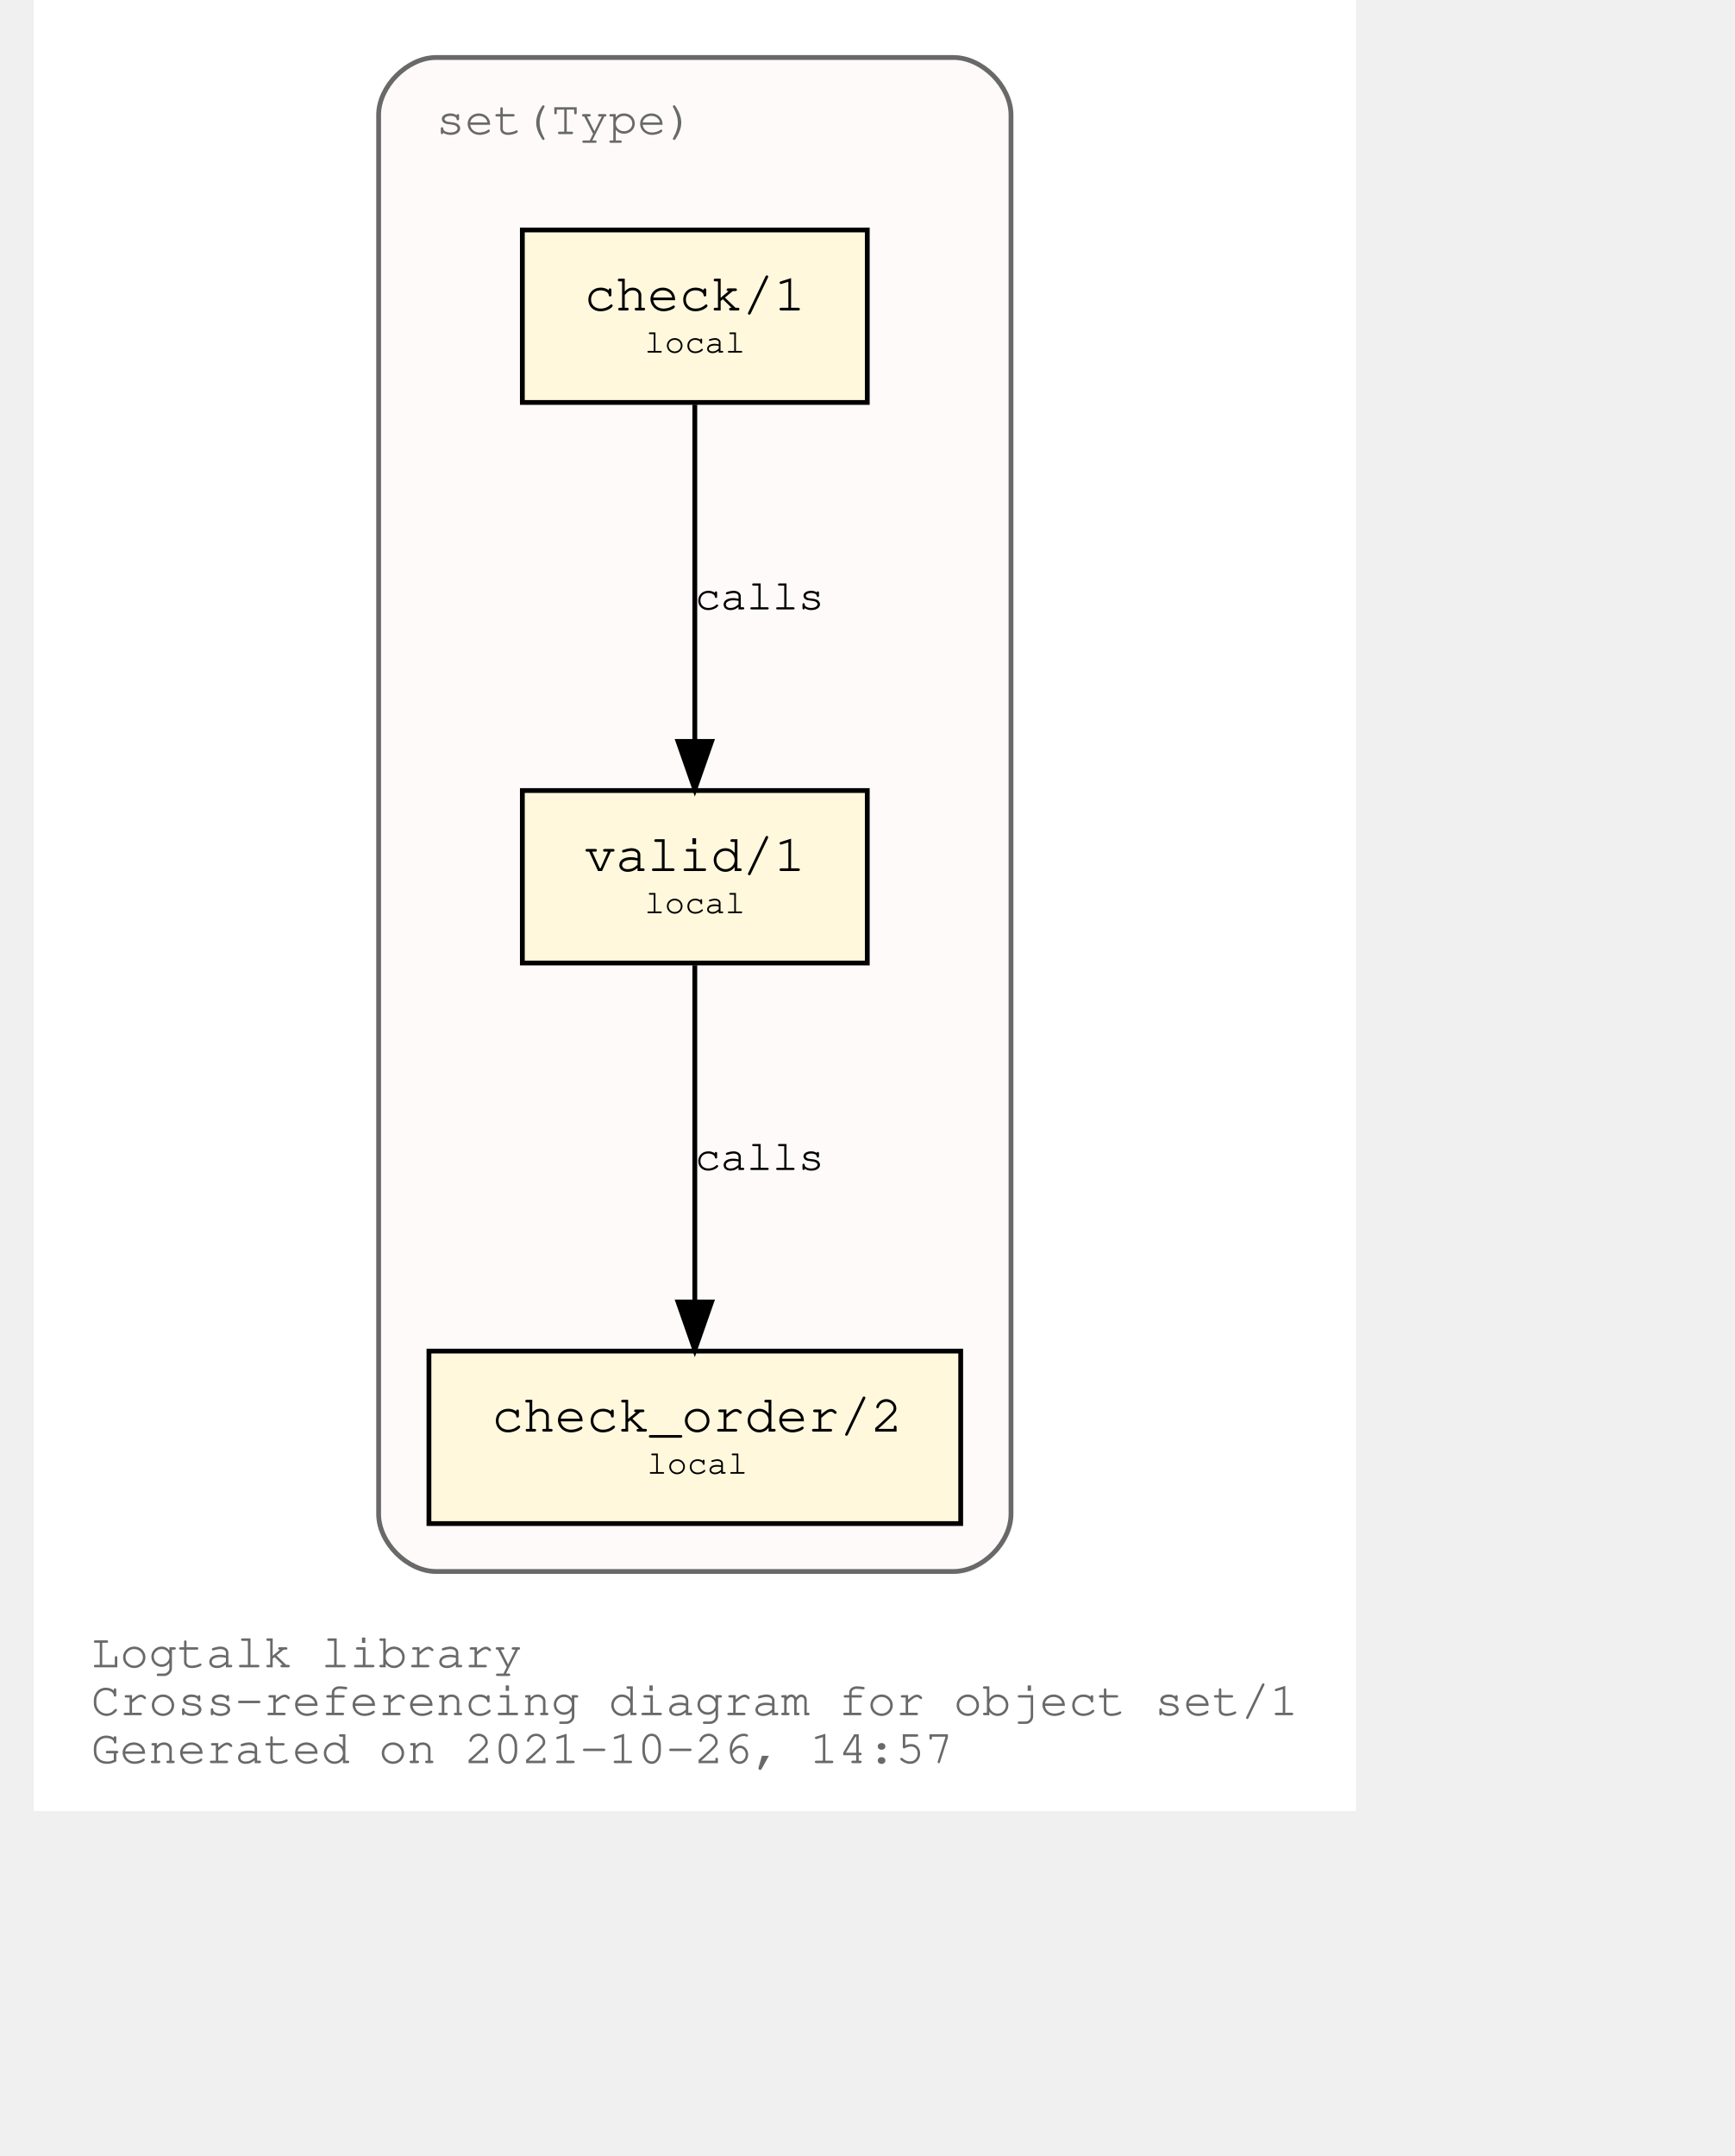
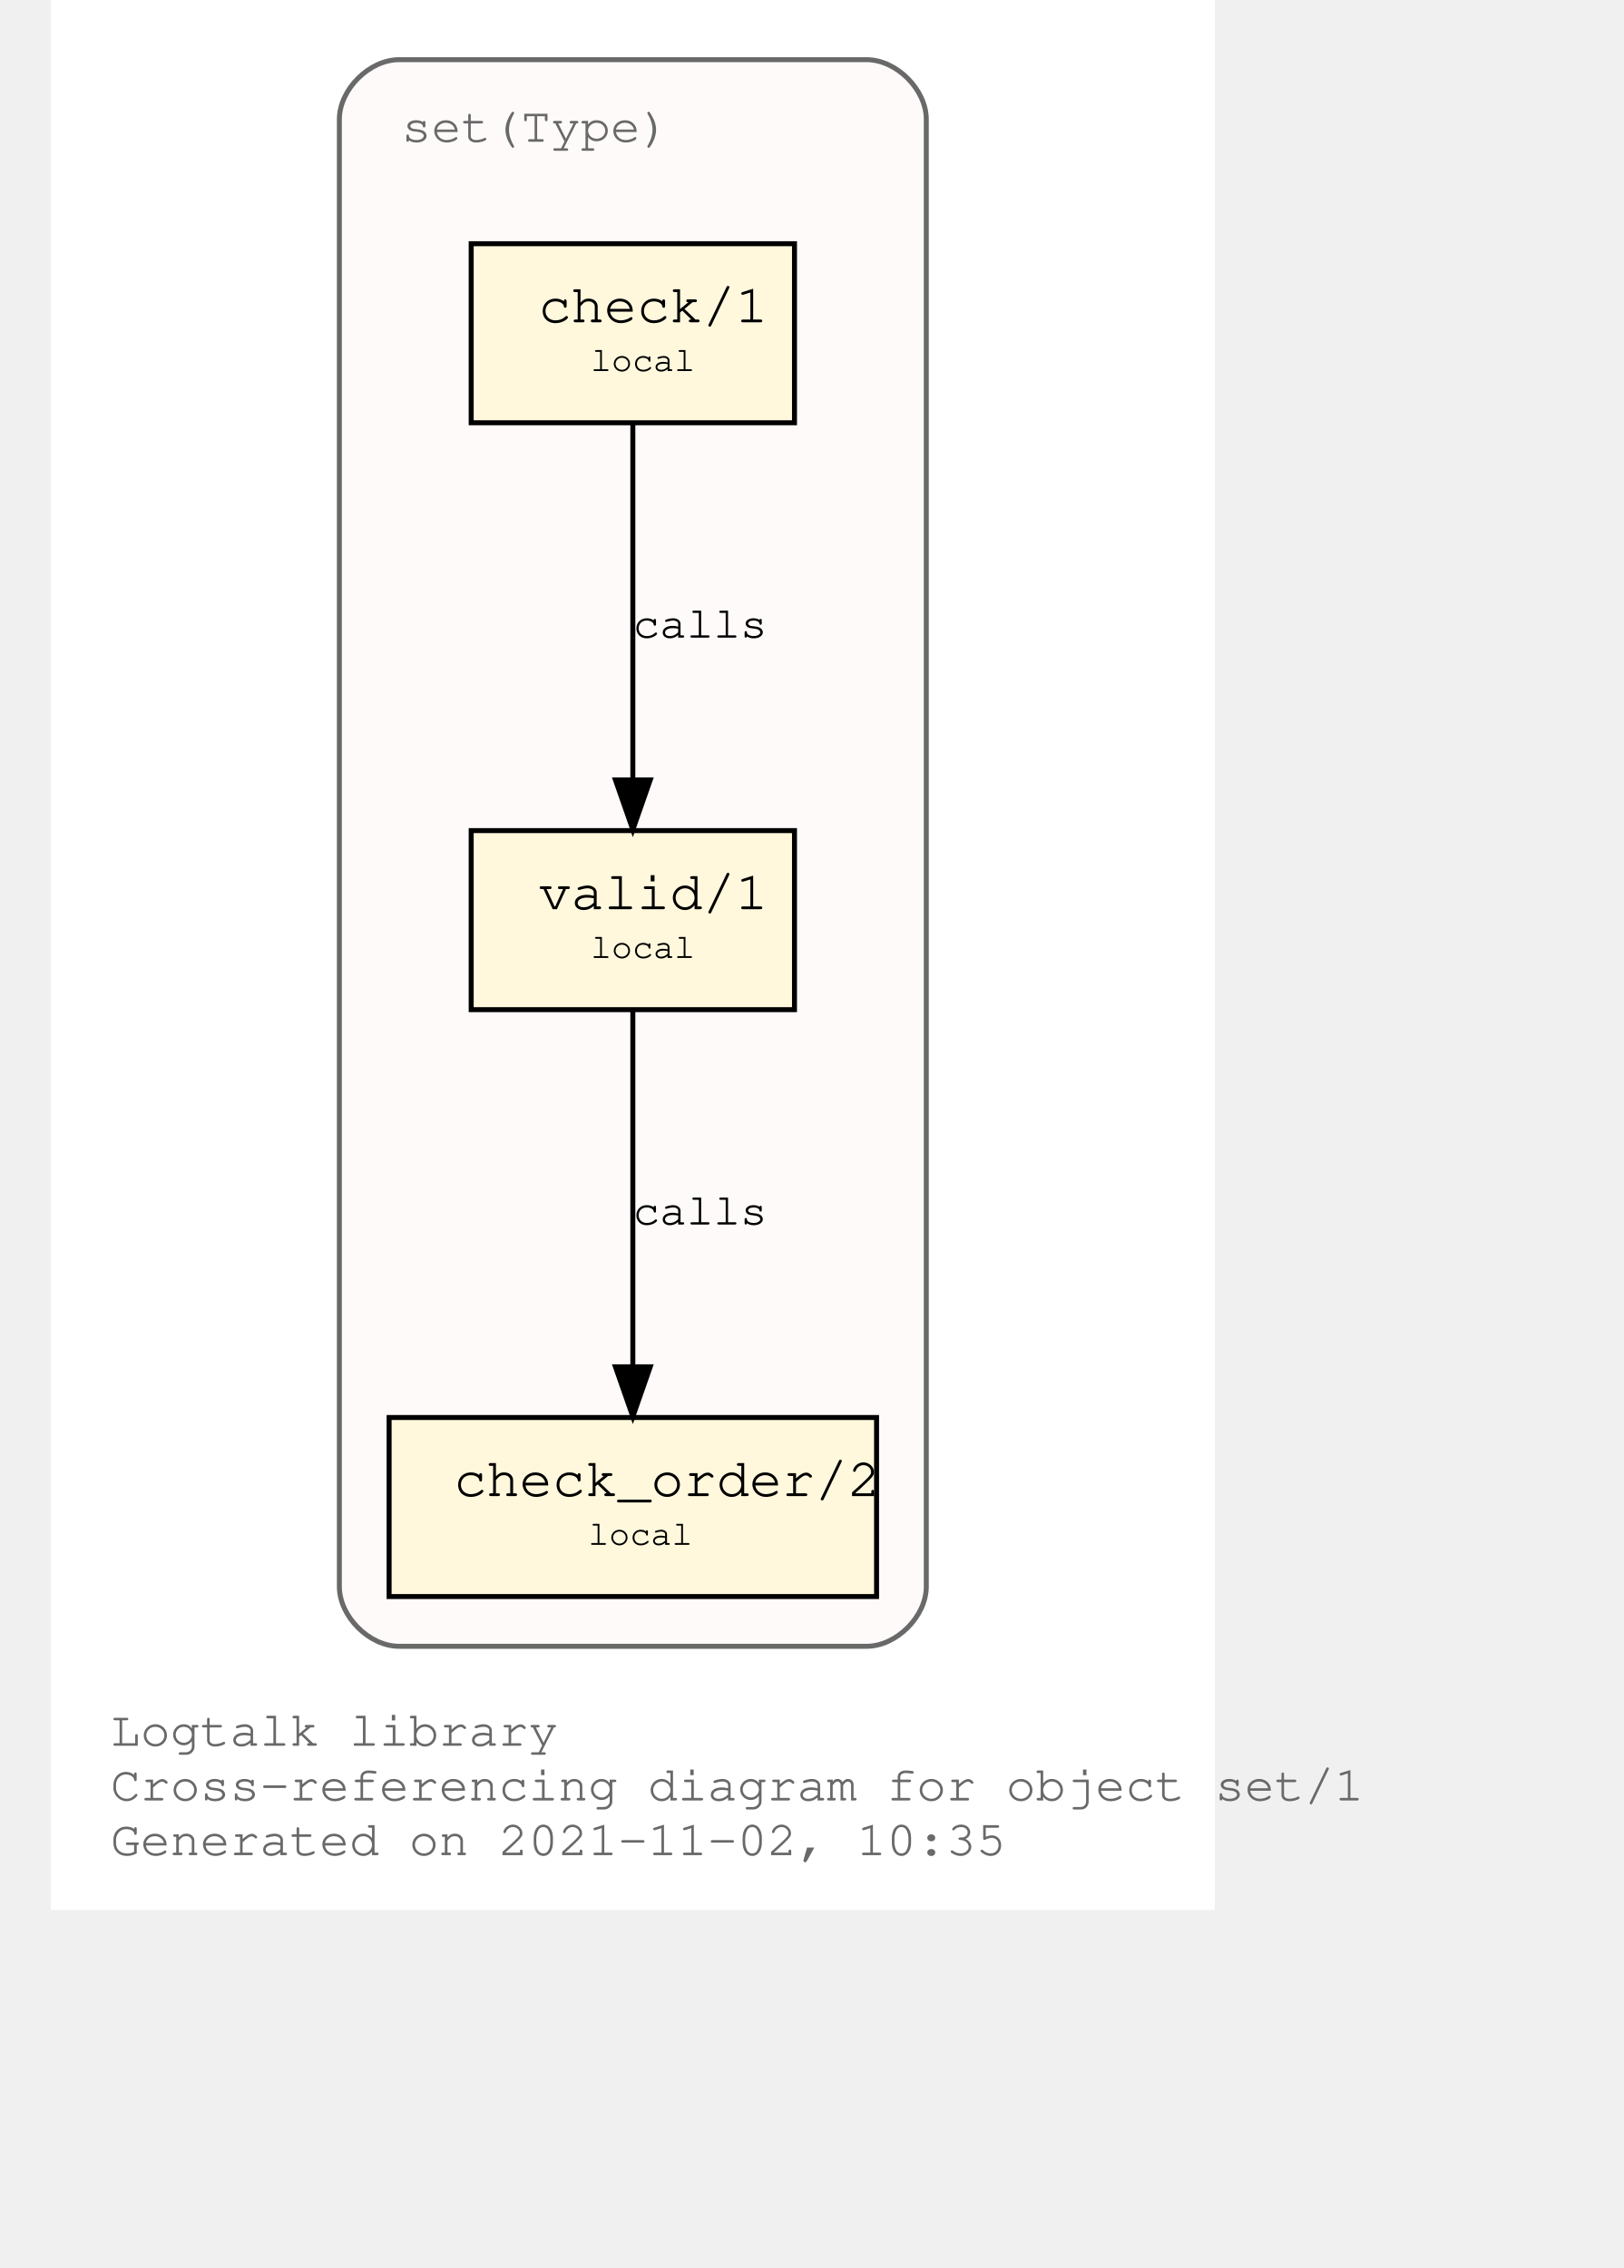
- <svg xmlns="http://www.w3.org/2000/svg" xmlns:xlink="http://www.w3.org/1999/xlink" width="420pt" height="522pt" viewBox="72.00 72.00 348.04 450.00">
-   <g id="graph0" class="graph" transform="scale(1 1) rotate(0) translate(76 446)">
-     <polygon fill="white" stroke="transparent" points="-4,4 -4,-374 272.04,-374 272.04,4 -4,4" />
-     <text text-anchor="start" x="8" y="-26" font-family="Courier,monospace" font-size="10.00" fill="dimgray">Logtalk library</text>
-     <text text-anchor="start" x="8" y="-16" font-family="Courier,monospace" font-size="10.00" fill="dimgray">Cross-referencing diagram for object set/1</text>
-     <text text-anchor="start" x="8" y="-6" font-family="Courier,monospace" font-size="10.00" fill="dimgray">Generated on 2021-10-26, 14:57</text>
+ <svg xmlns="http://www.w3.org/2000/svg" xmlns:xlink="http://www.w3.org/1999/xlink" width="378pt" height="528pt" viewBox="72.00 72.00 306.00 456.00">
+   <g id="graph0" class="graph" transform="scale(1 1) rotate(0) translate(76 452)">
+     <polygon fill="white" stroke="transparent" points="-4,4 -4,-380 230,-380 230,4 -4,4" />
+     <text text-anchor="start" x="8" y="-29" font-family="Courier,monospace" font-size="10.00" fill="dimgray">Logtalk library</text>
+     <text text-anchor="start" x="8" y="-18" font-family="Courier,monospace" font-size="10.00" fill="dimgray">Cross-referencing diagram for object set/1</text>
+     <text text-anchor="start" x="8" y="-7" font-family="Courier,monospace" font-size="10.00" fill="dimgray">Generated on 2021-11-02, 10:35</text>
    <g id="clust1" class="cluster">
      <g id="a_clust1">
        <a xlink:title="set(Type)">
-           <path fill="snow" stroke="dimgray" d="M80.02,-46C80.02,-46 188.02,-46 188.02,-46 194.02,-46 200.02,-52 200.02,-58 200.02,-58 200.02,-350 200.02,-350 200.02,-356 194.02,-362 188.02,-362 188.02,-362 80.02,-362 80.02,-362 74.02,-362 68.02,-356 68.02,-350 68.02,-350 68.02,-58 68.02,-58 68.02,-52 74.02,-46 80.02,-46" />
+           <path fill="snow" stroke="dimgray" d="M66,-49C66,-49 160,-49 160,-49 166,-49 172,-55 172,-61 172,-61 172,-356 172,-356 172,-362 166,-368 160,-368 160,-368 66,-368 66,-368 60,-368 54,-362 54,-356 54,-356 54,-61 54,-61 54,-55 60,-49 66,-49" />
          <g id="a_clust1_0">
-             <a xlink:href="https://github.com/LogtalkDotOrg/logtalk3/tree/4c5cbe95ea8d96627b79458ec8cacd1b2a413185/library/sets/set1.lgt" xlink:title="https://github.com/LogtalkDotOrg/logtalk3/tree/4c5cbe95ea8d96627b79458ec8cacd1b2a413185/library/sets/set1.lgt">
-               <text text-anchor="start" x="80.02" y="-346" font-family="Courier,monospace" font-size="10.00" fill="dimgray">set(Type)</text>
+             <a xlink:href="https://github.com/LogtalkDotOrg/logtalk3/tree/cbba6d9f7efe0ecef480b6200bf5d3edd28fc400/library/sets/set1.lgt" xlink:title="https://github.com/LogtalkDotOrg/logtalk3/tree/cbba6d9f7efe0ecef480b6200bf5d3edd28fc400/library/sets/set1.lgt">
+               <text text-anchor="start" x="66.5" y="-351.5" font-family="Courier,monospace" font-size="10.00" fill="dimgray">set(Type)</text>
            </a>
          </g>
        </a>
      </g>
    </g>
    <g id="node1" class="node">
      <g id="a_node1">
-         <a xlink:href="https://github.com/LogtalkDotOrg/logtalk3/tree/4c5cbe95ea8d96627b79458ec8cacd1b2a413185/library/sets/set1.lgt#L33" xlink:title="https://github.com/LogtalkDotOrg/logtalk3/tree/4c5cbe95ea8d96627b79458ec8cacd1b2a413185/library/sets/set1.lgt#L33">
-           <polygon fill="cornsilk" stroke="black" points="170.02,-209 98.02,-209 98.02,-173 170.02,-173 170.02,-209" />
-           <text text-anchor="start" x="105.82" y="-192.8" font-family="Courier,monospace" font-size="9.00"> </text>
-           <text text-anchor="start" x="110.92" y="-192.2" font-family="Courier,monospace" font-size="11.00">valid/1</text>
-           <text text-anchor="start" x="156.82" y="-192.8" font-family="Courier,monospace" font-size="9.00"> </text>
-           <text text-anchor="start" x="105.82" y="-182.8" font-family="Courier,monospace" font-size="9.00"> </text>
-           <text text-anchor="start" x="123.52" y="-183.4" font-family="Courier,monospace" font-size="7.00">local</text>
-           <text text-anchor="start" x="156.82" y="-182.8" font-family="Courier,monospace" font-size="9.00"> </text>
+         <a xlink:href="https://github.com/LogtalkDotOrg/logtalk3/tree/cbba6d9f7efe0ecef480b6200bf5d3edd28fc400/library/sets/set1.lgt#L33" xlink:title="https://github.com/LogtalkDotOrg/logtalk3/tree/cbba6d9f7efe0ecef480b6200bf5d3edd28fc400/library/sets/set1.lgt#L33">
+           <polygon fill="cornsilk" stroke="black" points="145.5,-213 80.5,-213 80.5,-177 145.5,-177 145.5,-213" />
+           <text text-anchor="start" x="89" y="-197.8" font-family="Courier,monospace" font-size="9.00"> </text>
+           <text text-anchor="start" x="94" y="-197.2" font-family="Courier,monospace" font-size="11.00">valid/1</text>
+           <text text-anchor="start" x="133" y="-197.8" font-family="Courier,monospace" font-size="9.00"> </text>
+           <text text-anchor="start" x="89" y="-186.8" font-family="Courier,monospace" font-size="9.00"> </text>
+           <text text-anchor="start" x="104.5" y="-187.4" font-family="Courier,monospace" font-size="7.00">local</text>
+           <text text-anchor="start" x="133" y="-186.8" font-family="Courier,monospace" font-size="9.00"> </text>
        </a>
      </g>
    </g>
    <g id="node2" class="node">
      <g id="a_node2">
-         <a xlink:href="https://github.com/LogtalkDotOrg/logtalk3/tree/4c5cbe95ea8d96627b79458ec8cacd1b2a413185/library/sets/set1.lgt#L42" xlink:title="https://github.com/LogtalkDotOrg/logtalk3/tree/4c5cbe95ea8d96627b79458ec8cacd1b2a413185/library/sets/set1.lgt#L42">
-           <polygon fill="cornsilk" stroke="black" points="189.52,-92 78.52,-92 78.52,-56 189.52,-56 189.52,-92" />
-           <text text-anchor="start" x="86.82" y="-75.8" font-family="Courier,monospace" font-size="9.00"> </text>
-           <text text-anchor="start" x="91.61" y="-75.2" font-family="Courier,monospace" font-size="11.00">check_order/2</text>
-           <text text-anchor="start" x="176.82" y="-75.8" font-family="Courier,monospace" font-size="9.00"> </text>
-           <text text-anchor="start" x="86.82" y="-65.8" font-family="Courier,monospace" font-size="9.00"> </text>
-           <text text-anchor="start" x="124.02" y="-66.4" font-family="Courier,monospace" font-size="7.00">local</text>
-           <text text-anchor="start" x="176.82" y="-65.8" font-family="Courier,monospace" font-size="9.00"> </text>
+         <a xlink:href="https://github.com/LogtalkDotOrg/logtalk3/tree/cbba6d9f7efe0ecef480b6200bf5d3edd28fc400/library/sets/set1.lgt#L42" xlink:title="https://github.com/LogtalkDotOrg/logtalk3/tree/cbba6d9f7efe0ecef480b6200bf5d3edd28fc400/library/sets/set1.lgt#L42">
+           <polygon fill="cornsilk" stroke="black" points="162,-95 64,-95 64,-59 162,-59 162,-95" />
+           <text text-anchor="start" x="72" y="-79.8" font-family="Courier,monospace" font-size="9.00"> </text>
+           <text text-anchor="start" x="77" y="-79.2" font-family="Courier,monospace" font-size="11.00">check_order/2</text>
+           <text text-anchor="start" x="149" y="-79.8" font-family="Courier,monospace" font-size="9.00"> </text>
+           <text text-anchor="start" x="72" y="-68.8" font-family="Courier,monospace" font-size="9.00"> </text>
+           <text text-anchor="start" x="104" y="-69.4" font-family="Courier,monospace" font-size="7.00">local</text>
+           <text text-anchor="start" x="149" y="-68.8" font-family="Courier,monospace" font-size="9.00"> </text>
        </a>
      </g>
    </g>
    <g id="edge1" class="edge">
      <g id="a_edge1">
-         <a xlink:href="https://github.com/LogtalkDotOrg/logtalk3/tree/4c5cbe95ea8d96627b79458ec8cacd1b2a413185/library/sets/set1.lgt#L39" xlink:title="calls">
-           <path fill="none" stroke="black" d="M134.02,-172.53C134.02,-153.94 134.02,-124.24 134.02,-102.5" />
-           <polygon fill="black" stroke="black" points="137.52,-102.25 134.02,-92.25 130.52,-102.25 137.52,-102.25" />
+         <a xlink:href="https://github.com/LogtalkDotOrg/logtalk3/tree/cbba6d9f7efe0ecef480b6200bf5d3edd28fc400/library/sets/set1.lgt#L39" xlink:title="calls">
+           <path fill="none" stroke="black" d="M113,-176.88C113,-158.04 113,-127.47 113,-105.3" />
+           <polygon fill="black" stroke="black" points="116.5,-105.19 113,-95.19 109.5,-105.19 116.5,-105.19" />
        </a>
      </g>
      <g id="a_edge1-label">
-         <a xlink:href="https://github.com/LogtalkDotOrg/logtalk3/tree/4c5cbe95ea8d96627b79458ec8cacd1b2a413185/library/sets/set1.lgt#L39" xlink:title="https://github.com/LogtalkDotOrg/logtalk3/tree/4c5cbe95ea8d96627b79458ec8cacd1b2a413185/library/sets/set1.lgt#L39">
-           <text text-anchor="start" x="134.02" y="-129.8" font-family="Courier,monospace" font-size="9.00">calls</text>
+         <a xlink:href="https://github.com/LogtalkDotOrg/logtalk3/tree/cbba6d9f7efe0ecef480b6200bf5d3edd28fc400/library/sets/set1.lgt#L39" xlink:title="https://github.com/LogtalkDotOrg/logtalk3/tree/cbba6d9f7efe0ecef480b6200bf5d3edd28fc400/library/sets/set1.lgt#L39">
+           <text text-anchor="start" x="113" y="-133.8" font-family="Courier,monospace" font-size="9.00">calls</text>
        </a>
      </g>
    </g>
    <g id="node3" class="node">
      <g id="a_node3">
-         <a xlink:href="https://github.com/LogtalkDotOrg/logtalk3/tree/4c5cbe95ea8d96627b79458ec8cacd1b2a413185/library/sets/set1.lgt#L55" xlink:title="https://github.com/LogtalkDotOrg/logtalk3/tree/4c5cbe95ea8d96627b79458ec8cacd1b2a413185/library/sets/set1.lgt#L55">
-           <polygon fill="cornsilk" stroke="black" points="170.02,-326 98.02,-326 98.02,-290 170.02,-290 170.02,-326" />
-           <text text-anchor="start" x="105.82" y="-309.8" font-family="Courier,monospace" font-size="9.00"> </text>
-           <text text-anchor="start" x="110.92" y="-309.2" font-family="Courier,monospace" font-size="11.00">check/1</text>
-           <text text-anchor="start" x="156.82" y="-309.8" font-family="Courier,monospace" font-size="9.00"> </text>
-           <text text-anchor="start" x="105.82" y="-299.8" font-family="Courier,monospace" font-size="9.00"> </text>
-           <text text-anchor="start" x="123.52" y="-300.4" font-family="Courier,monospace" font-size="7.00">local</text>
-           <text text-anchor="start" x="156.82" y="-299.8" font-family="Courier,monospace" font-size="9.00"> </text>
+         <a xlink:href="https://github.com/LogtalkDotOrg/logtalk3/tree/cbba6d9f7efe0ecef480b6200bf5d3edd28fc400/library/sets/set1.lgt#L55" xlink:title="https://github.com/LogtalkDotOrg/logtalk3/tree/cbba6d9f7efe0ecef480b6200bf5d3edd28fc400/library/sets/set1.lgt#L55">
+           <polygon fill="cornsilk" stroke="black" points="145.5,-331 80.5,-331 80.5,-295 145.5,-295 145.5,-331" />
+           <text text-anchor="start" x="89" y="-315.8" font-family="Courier,monospace" font-size="9.00"> </text>
+           <text text-anchor="start" x="94" y="-315.2" font-family="Courier,monospace" font-size="11.00">check/1</text>
+           <text text-anchor="start" x="133" y="-315.8" font-family="Courier,monospace" font-size="9.00"> </text>
+           <text text-anchor="start" x="89" y="-304.8" font-family="Courier,monospace" font-size="9.00"> </text>
+           <text text-anchor="start" x="104.5" y="-305.4" font-family="Courier,monospace" font-size="7.00">local</text>
+           <text text-anchor="start" x="133" y="-304.8" font-family="Courier,monospace" font-size="9.00"> </text>
        </a>
      </g>
    </g>
    <g id="edge2" class="edge">
      <g id="a_edge2">
-         <a xlink:href="https://github.com/LogtalkDotOrg/logtalk3/tree/4c5cbe95ea8d96627b79458ec8cacd1b2a413185/library/sets/set1.lgt#L55" xlink:title="calls">
-           <path fill="none" stroke="black" d="M134.02,-289.53C134.02,-270.94 134.02,-241.24 134.02,-219.5" />
-           <polygon fill="black" stroke="black" points="137.52,-219.25 134.02,-209.25 130.52,-219.25 137.52,-219.25" />
+         <a xlink:href="https://github.com/LogtalkDotOrg/logtalk3/tree/cbba6d9f7efe0ecef480b6200bf5d3edd28fc400/library/sets/set1.lgt#L55" xlink:title="calls">
+           <path fill="none" stroke="black" d="M113,-294.88C113,-276.04 113,-245.47 113,-223.3" />
+           <polygon fill="black" stroke="black" points="116.5,-223.19 113,-213.19 109.5,-223.19 116.5,-223.19" />
        </a>
      </g>
      <g id="a_edge2-label">
-         <a xlink:href="https://github.com/LogtalkDotOrg/logtalk3/tree/4c5cbe95ea8d96627b79458ec8cacd1b2a413185/library/sets/set1.lgt#L55" xlink:title="https://github.com/LogtalkDotOrg/logtalk3/tree/4c5cbe95ea8d96627b79458ec8cacd1b2a413185/library/sets/set1.lgt#L55">
-           <text text-anchor="start" x="134.02" y="-246.8" font-family="Courier,monospace" font-size="9.00">calls</text>
+         <a xlink:href="https://github.com/LogtalkDotOrg/logtalk3/tree/cbba6d9f7efe0ecef480b6200bf5d3edd28fc400/library/sets/set1.lgt#L55" xlink:title="https://github.com/LogtalkDotOrg/logtalk3/tree/cbba6d9f7efe0ecef480b6200bf5d3edd28fc400/library/sets/set1.lgt#L55">
+           <text text-anchor="start" x="113" y="-251.8" font-family="Courier,monospace" font-size="9.00">calls</text>
        </a>
      </g>
    </g>
  </g>
</svg>
